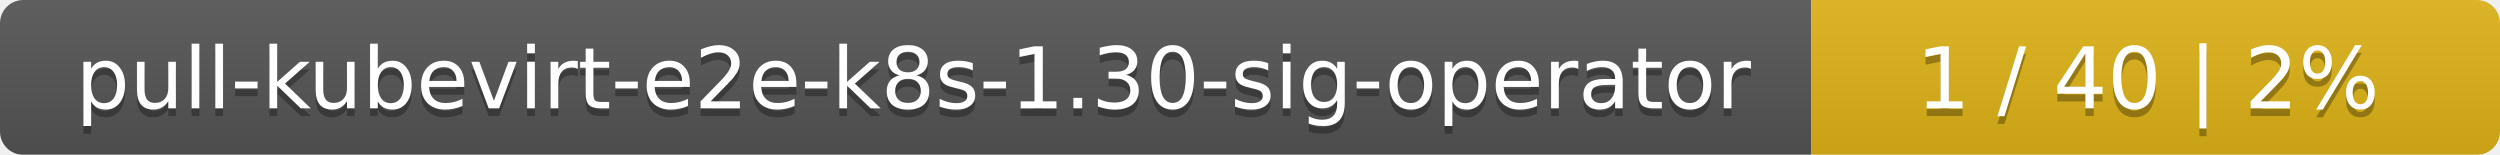
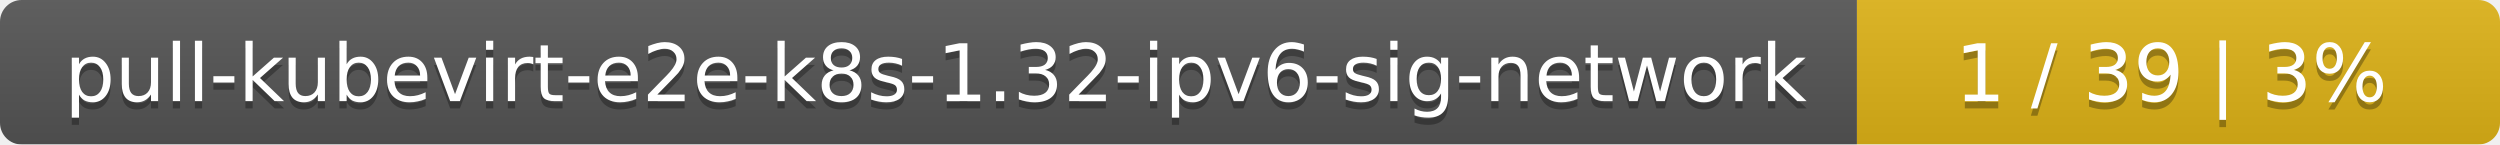
- <svg xmlns="http://www.w3.org/2000/svg" width="323" height="20">
+ <svg xmlns="http://www.w3.org/2000/svg" width="346" height="20">
  <linearGradient id="smooth" x2="0" y2="100%">
    <stop offset="0" stop-color="#bbb" stop-opacity=".1" />
    <stop offset="1" stop-opacity=".1" />
  </linearGradient>
  <mask id="round">
-     <rect width="323" height="20" rx="3" fill="#fff" />
+     <rect width="346" height="20" rx="3" fill="#fff" />
  </mask>
  <g mask="url(#round)">
-     <rect width="234" height="20" fill="#555" />
-     <rect x="234" width="89" height="20" fill="#dfb317" />
-     <rect width="323" height="20" fill="url(#smooth)" />
+     <rect width="257" height="20" fill="#555" />
+     <rect x="257" width="89" height="20" fill="#dfb317" />
+     <rect width="346" height="20" fill="url(#smooth)" />
  </g>
  <g fill="#fff" text-anchor="middle" font-family="DejaVu Sans,Verdana,Geneva,sans-serif" font-size="11">
-     <text x="118" y="15" fill="#010101" fill-opacity=".3">pull-kubevirt-e2e-k8s-1.30-sig-operator</text>
-     <text x="118" y="14">pull-kubevirt-e2e-k8s-1.30-sig-operator</text>
-     <text x="277.5" y="15" fill="#010101" fill-opacity=".3">1 / 40    |    2%</text>
-     <text x="277.5" y="14">1 / 40    |    2%</text>
+     <text x="129.5" y="15" fill="#010101" fill-opacity=".3">pull-kubevirt-e2e-k8s-1.32-ipv6-sig-network</text>
+     <text x="129.5" y="14">pull-kubevirt-e2e-k8s-1.32-ipv6-sig-network</text>
+     <text x="300.5" y="15" fill="#010101" fill-opacity=".3">1 / 39    |    3%</text>
+     <text x="300.5" y="14">1 / 39    |    3%</text>
  </g>
</svg>
